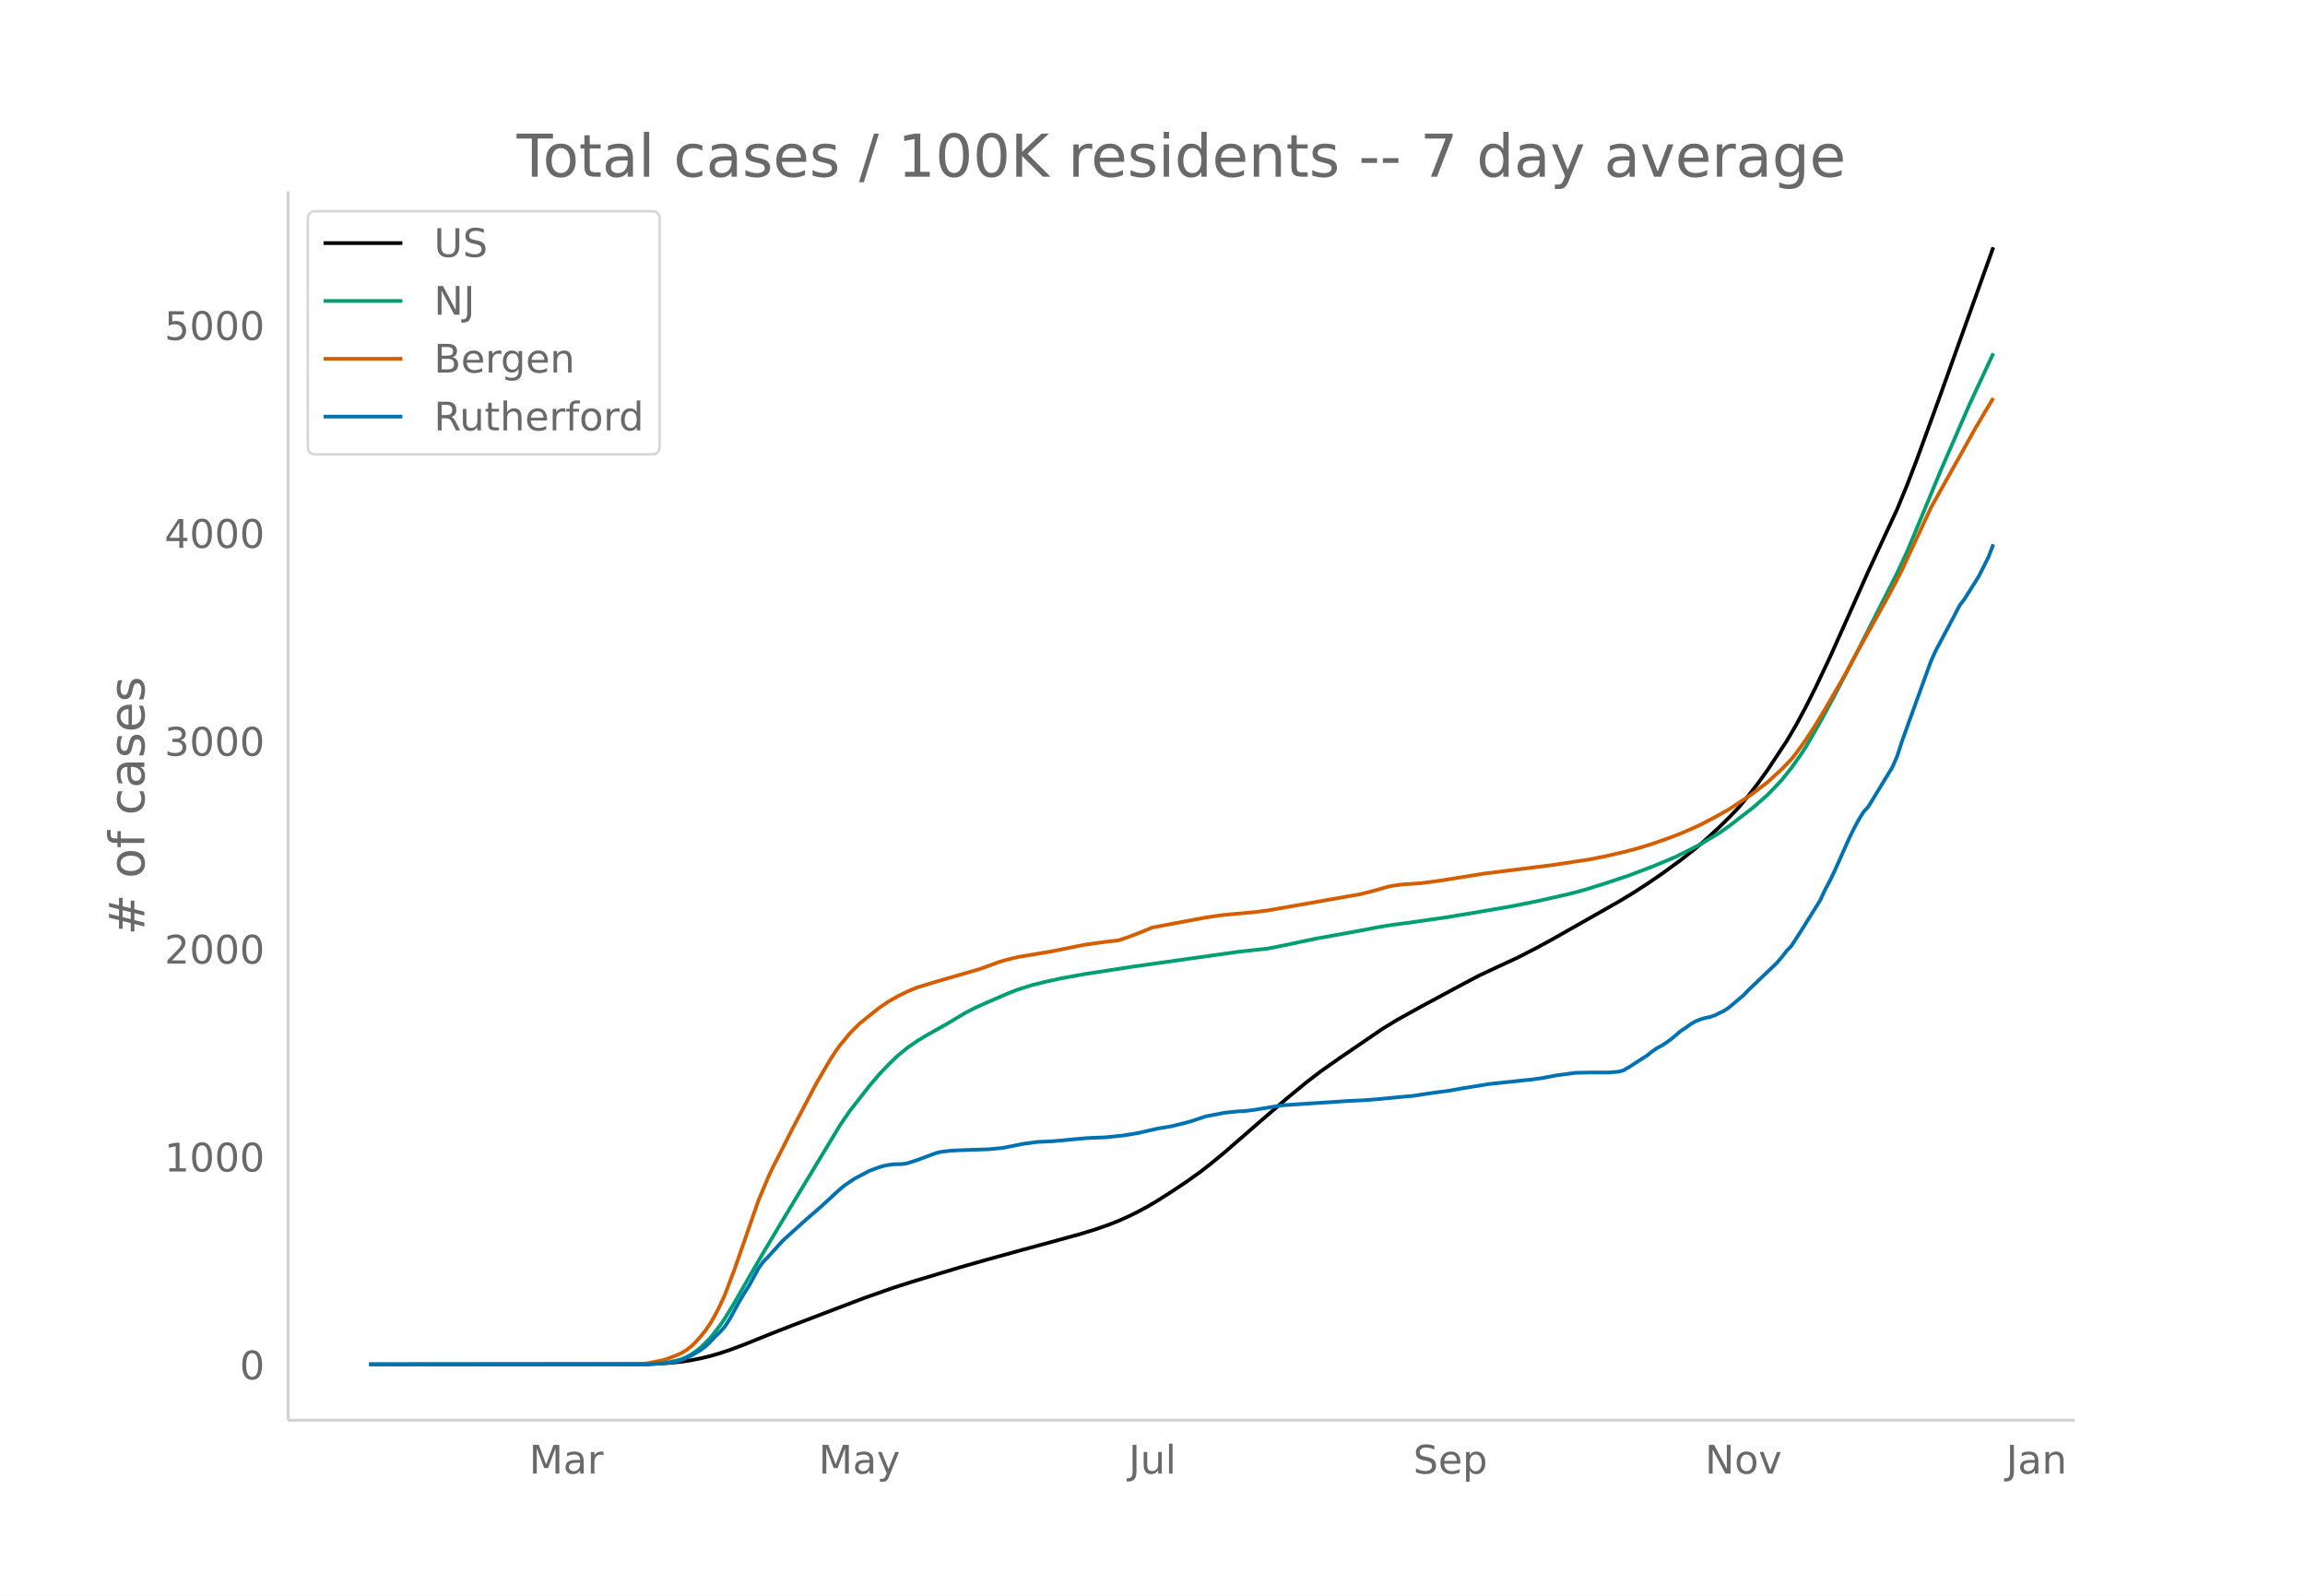
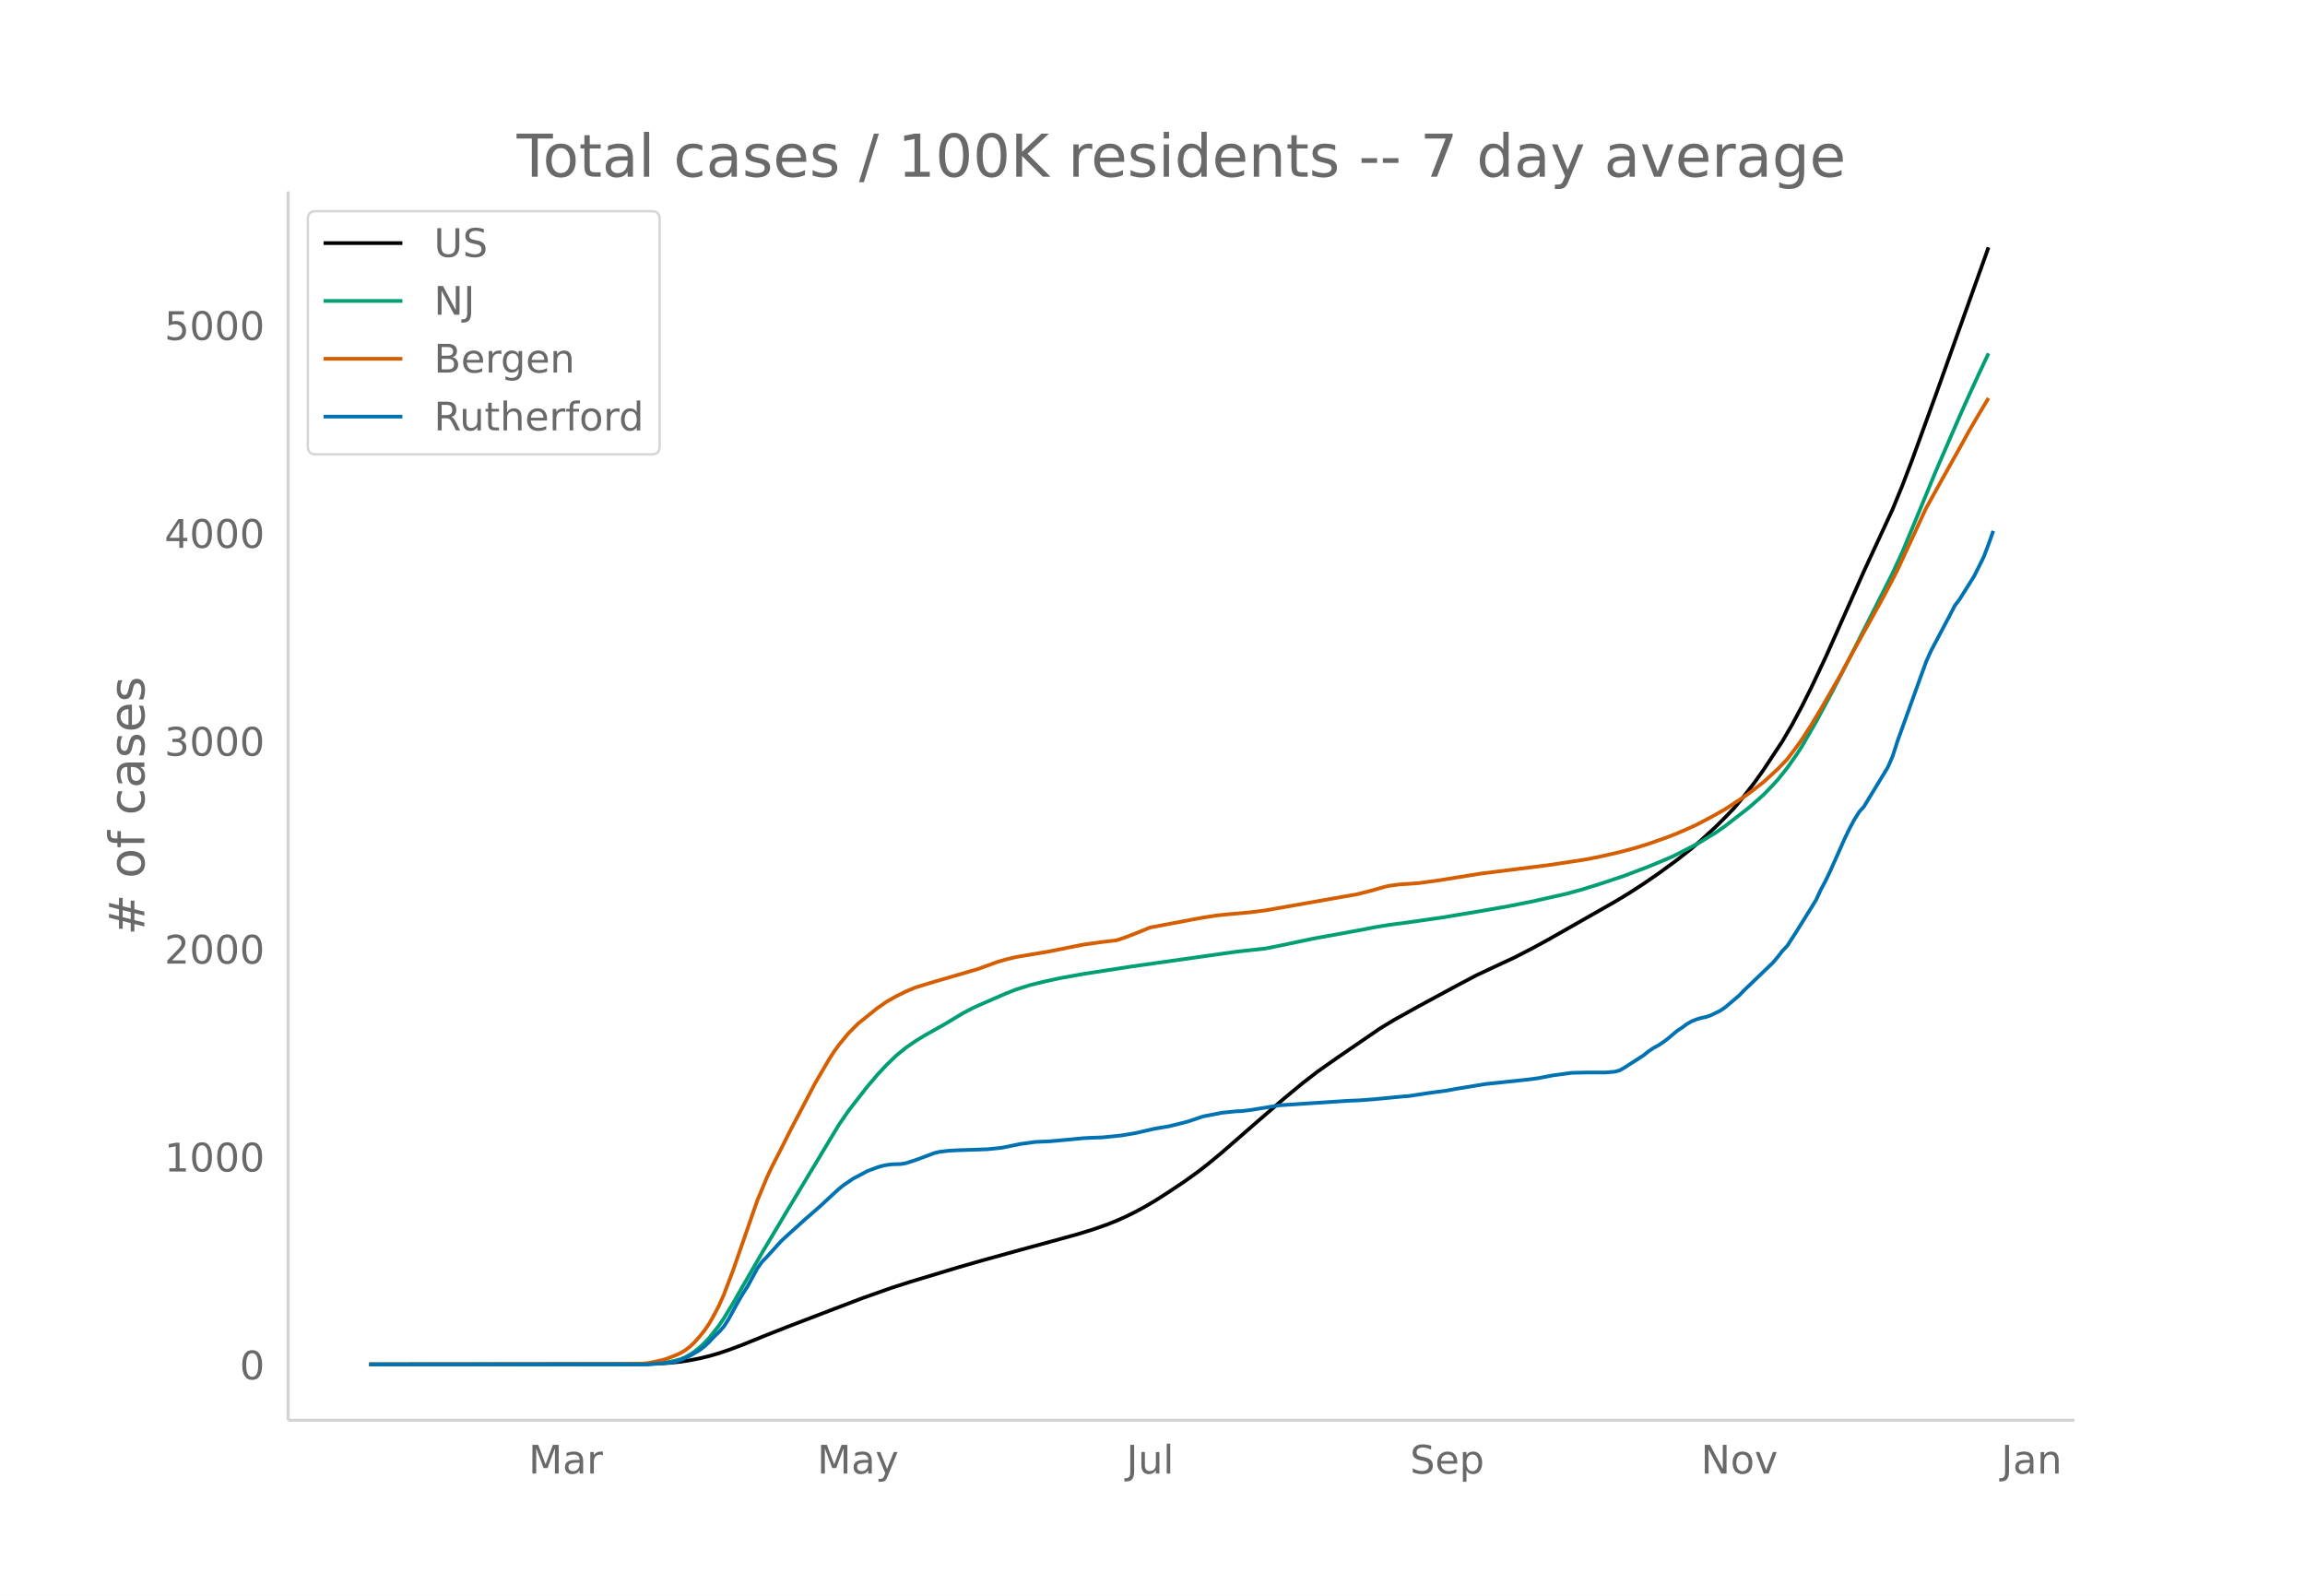
<svg xmlns="http://www.w3.org/2000/svg" xmlns:xlink="http://www.w3.org/1999/xlink" height="864" viewBox="0 0 936 648" width="1248">
  <defs>
    <style>*{stroke-linecap:butt;stroke-linejoin:round}</style>
  </defs>
  <g id="figure_1">
    <path d="M0 648h936V0H0z" fill="#fff" id="patch_1" />
    <g id="axes_1">
      <path d="M117 576.72h725.4V77.76H117z" fill="none" id="patch_2" />
-       <path clip-path="url(#p4f273ca2ab)" d="M149.973 554.04l109.258-.097 7.805-.2 5.853-.38 3.902-.42 3.902-.596 3.902-.778 3.902-.941 3.902-1.132 3.902-1.311 5.854-2.181 9.755-3.95 9.755-3.816 17.56-6.706 11.706-4.446 11.706-4.127 7.804-2.495 19.51-5.875 9.756-2.793 15.608-4.314 11.707-3.174 11.706-3.222 5.853-1.8 5.853-2.037 3.902-1.55 3.902-1.75 3.903-1.924 3.902-2.112 3.902-2.301 5.853-3.736 5.853-3.893 5.853-4.18 3.902-3.034 5.853-4.816 13.658-11.869 11.706-10.108 7.804-6.424 5.853-4.488 7.805-5.478 17.56-11.987 5.852-3.54 9.755-5.409 15.609-8.404 7.804-4.118 7.804-3.667 7.804-3.599 7.805-4.021 5.853-3.18 27.314-15.486 5.854-3.532 5.853-3.777 5.853-4.012 7.804-5.687 5.853-4.608 3.902-3.329 5.853-5.402 3.903-3.861 3.902-4.059 3.902-4.728 3.902-5.023 3.902-5.442 7.804-11.786 3.902-6.664 3.902-7.266 3.902-7.765 5.854-12.356 7.804-17.443 7.804-17.494 11.706-25.215 3.902-9.487 3.902-10.177 9.756-26.737 21.461-59.885h0" fill="none" stroke="#000" stroke-linecap="round" stroke-width="1.5" id="line2d_1" />
-       <path clip-path="url(#p4f273ca2ab)" d="M149.973 554.04l111.21-.095 5.853-.265 3.902-.42 3.902-.825 1.95-.54 1.952-.832 1.951-1.078 1.951-1.33 1.951-1.557 1.951-1.873 1.951-2.04 3.902-4.964 1.951-2.86 3.902-6.398 3.903-6.812 7.804-13.487 9.755-16.31 21.462-35.55 3.902-5.685 7.804-9.987 3.902-4.591 3.902-4.156 3.902-3.752 3.902-3.185 3.902-2.691 3.902-2.38 7.805-4.367 7.804-4.675 3.902-2.02 3.902-1.762 9.755-4.22 3.902-1.524 5.853-1.832 5.854-1.432 5.853-1.275 9.755-1.768 19.51-3.006 42.924-6.046 11.706-1.272 5.853-1.15 13.657-2.872 19.51-3.536 5.854-1.145 5.853-.956 5.853-.745 15.609-2.232 13.657-2.263 13.657-2.366 9.756-1.957 13.657-3.078 5.853-1.592 7.804-2.427 9.756-3.242 9.755-3.698 5.853-2.418 3.902-1.662 9.755-4.947 7.804-4.707 3.903-2.707 9.755-7.55 5.853-5.13 3.902-4.028 1.951-2.126 3.902-4.866 3.902-5.535 1.951-3.008 5.854-10.13 5.853-10.836 7.804-14.999 17.56-34.636 3.901-8.404 5.854-14.028 7.804-18.871 9.755-22.426 1.951-4.476 9.755-20.93h0" fill="none" stroke="#009e73" stroke-linecap="round" stroke-width="1.5" id="line2d_2" />
-       <path clip-path="url(#p4f273ca2ab)" d="M149.973 554.04l103.405-.078 7.805-.244 1.95-.158 3.903-.788 1.95-.428 1.952-.55 3.902-1.507 1.95-.887 1.952-1.176 1.951-1.505 1.951-1.909 1.951-2.215 1.951-2.423 1.951-2.856 1.951-3.46 1.951-3.743 1.951-4.348 3.902-10.27 9.756-28.06 3.902-9.312 1.95-4.178 3.903-7.59 3.902-7.763 5.853-11.093 3.902-7.461 3.902-6.65 1.951-3.33 1.951-3.01 1.952-2.707 3.902-4.728 3.902-3.917 7.804-6.265 3.902-2.682 3.902-2.21 3.902-1.928 3.902-1.631 7.805-2.37 17.559-5.095 3.902-1.397 3.902-1.44 3.902-1.124 3.902-.935 13.658-2.3 13.657-2.728 7.804-1.083 5.853-.68 3.902-1.347 3.903-1.486 5.853-2.366 5.853-1.108 11.706-2.195 3.902-.715 5.853-.894 3.902-.401 9.756-.88 5.853-.746 7.804-1.359 23.413-4.119 5.853-1.003 5.853-1.456 5.853-1.667 1.951-.41 3.902-.533 3.902-.256 3.902-.279 7.805-1.05 17.56-2.817 27.314-3.408 5.853-.873 9.755-1.49 5.853-1.164 7.805-1.783 5.853-1.547 5.853-1.792 7.804-2.744 3.902-1.538 3.902-1.679 3.902-1.77 5.853-3.059 5.854-3.273 7.804-5.125 1.95-1.367 5.854-4.49 5.853-5.35 3.902-4.04 1.951-2.48 3.902-5.385 3.902-6.015 3.903-6.451 7.804-13.46 3.902-7.267 13.657-24.562 3.902-7.394 1.951-3.838 11.707-25.16 5.853-10.49 7.804-13.895 3.902-7.054 3.902-6.638 3.902-6.497h0" fill="none" stroke="#d55e00" stroke-linecap="round" stroke-width="1.5" id="line2d_3" />
-       <path clip-path="url(#p4f273ca2ab)" d="M149.973 554.04h113.16l7.805-.593 1.95-.198 1.952-.395 1.95-.593 3.903-1.779 3.902-2.306 1.951-1.515 1.951-1.845 1.951-2.108 1.951-1.845 1.951-2.174 1.951-3.031 3.902-7.116 1.952-3.294 1.95-3.03 3.903-7.182 1.95-2.702 1.952-1.976 5.853-6.457 3.902-3.558 5.853-5.27 5.853-5.074 5.853-5.403 1.952-1.779 1.95-1.58 3.903-2.636 3.902-2.043 1.95-1.054 3.903-1.45 1.951-.592 1.951-.396 1.951-.263 3.902-.132 1.951-.33 3.902-1.251 7.805-2.9 1.95-.46 3.903-.462 3.902-.197 11.706-.396 5.853-.593 7.804-1.581 5.854-.79 5.853-.264 3.902-.33 9.755-.922 3.902-.198 3.902-.131 7.804-.791 5.854-.988 7.804-1.78 5.853-.988 5.853-1.449 1.951-.527 5.853-1.977 7.804-1.515 5.854-.593 1.95-.066 3.903-.461 11.706-1.91 27.315-1.78 5.853-.263 5.853-.461 11.706-1.12 1.951-.132 3.902-.593 3.903-.593 7.804-1.054 3.902-.725 11.706-1.91 17.56-1.846 3.902-.527 5.853-1.12 7.804-1.054 5.853-.132h7.804l3.902-.33 1.952-.526 1.95-1.12 7.805-5.008 1.95-1.58 1.952-1.319 1.95-1.054 1.952-1.252 1.951-1.45 3.902-3.293 1.951-1.252 1.951-1.45 1.951-1.12 1.951-.79 1.951-.593 1.951-.396 1.951-.659 3.903-1.91 1.95-1.318 5.854-4.941 1.95-2.043 11.707-11.2 1.951-2.307 1.951-2.503 1.951-2.043 3.902-6.061 7.805-12.519 1.95-4.216 1.952-3.624 1.95-4.085 5.854-13.111 1.95-4.02 1.952-3.623 1.951-3.097 1.951-2.174 9.755-16.01 1.951-4.48 1.951-6.062 9.756-27.013 1.95-5.337 1.952-4.348 7.804-14.693 1.95-3.755 1.952-2.57 5.853-9.29 3.902-7.774 1.951-5.14h0" fill="none" stroke="#0072b2" stroke-linecap="round" stroke-width="1.5" id="line2d_4" />
+       <path clip-path="url(#p3962f1eb30)" d="M149.973 554.04l108.936-.097 7.781-.2 5.836-.38 3.89-.42 3.891-.596 3.891-.778 3.89-.941 3.891-1.132 3.89-1.311 5.837-2.181 9.726-3.95 9.727-3.816 17.507-6.706 11.672-4.446 11.672-4.127 7.78-2.495 19.454-5.875 9.726-2.793 15.563-4.314 11.671-3.174 11.672-3.222 5.836-1.8 5.836-2.037 3.89-1.55 3.891-1.75 3.89-1.924 3.891-2.112 3.89-2.301 5.837-3.736 5.836-3.893 5.836-4.18 3.89-3.034 5.836-4.816 13.617-11.869 11.672-10.108 7.781-6.424 5.836-4.488 7.781-5.478L560.43 417.6l5.836-3.54 9.726-5.409 15.562-8.404 7.782-4.118 7.78-3.667 7.782-3.599 7.781-4.021 5.836-3.18 27.234-15.486 5.836-3.532 5.836-3.777 5.836-4.012 7.78-5.687 5.837-4.608 3.89-3.329 5.836-5.402 3.89-3.861 3.891-4.059 3.891-4.728 3.89-5.023 3.891-5.442 7.781-11.786 3.89-6.664 3.892-7.266 3.89-7.765 5.836-12.356 7.781-17.443 7.781-17.494 11.672-25.215 3.89-9.487 3.891-10.177 9.727-26.737 21.398-59.885h0" fill="none" stroke="#000" stroke-linecap="round" stroke-width="1.5" id="line2d_1" />
+       <path clip-path="url(#p3962f1eb30)" d="M149.973 554.04l110.881-.095 5.836-.265 3.89-.42 3.892-.825 1.945-.54 1.945-.832 1.945-1.078 1.946-1.33 1.945-1.557 1.945-1.873 1.946-2.04 3.89-4.964 1.945-2.86 3.891-6.398 3.89-6.812 7.782-13.487 9.726-16.31 21.399-35.55 3.89-5.685 7.781-9.987 3.89-4.591 3.891-4.156 3.891-3.752 3.89-3.185 3.891-2.691 3.89-2.38 7.782-4.367 7.781-4.675 3.89-2.02 3.891-1.762 9.727-4.22 3.89-1.524 5.836-1.832 5.836-1.432 5.836-1.275 9.726-1.768 19.453-3.006 42.797-6.046 11.672-1.272 5.836-1.15 13.617-2.872 19.453-3.536 5.835-1.145 5.836-.956 5.836-.745 15.563-2.232 13.617-2.263 13.617-2.366 9.726-1.957 13.617-3.078 5.836-1.592 7.781-2.427 9.727-3.242 9.726-3.698 5.836-2.418 3.89-1.662 9.727-4.947 7.781-4.707 3.89-2.707 9.727-7.55 5.836-5.13 3.89-4.028 1.946-2.126 3.89-4.866 3.891-5.535 1.946-3.008 5.835-10.13 5.836-10.836 7.781-14.999 17.508-34.636 3.89-8.404 5.837-14.028 7.78-18.871 9.727-22.426 3.89-8.674 3.891-8.453 3.891-8.28h0" fill="none" stroke="#009e73" stroke-linecap="round" stroke-width="1.5" id="line2d_2" />
+       <path clip-path="url(#p3962f1eb30)" d="M149.973 554.04l103.1-.078 7.781-.244 1.946-.158 3.89-.788 1.946-.428 1.945-.55 3.89-1.507 1.946-.887 1.945-1.176 1.945-1.505 1.946-1.909 1.945-2.215 1.945-2.423 1.946-2.856 1.945-3.46 1.945-3.743 1.945-4.348 3.891-10.27 9.727-28.06 3.89-9.312 1.945-4.178 3.891-7.59 3.89-7.763 5.836-11.093 3.891-7.461 3.89-6.65 1.946-3.33 1.945-3.01 1.946-2.707 3.89-4.728 3.89-3.917 7.782-6.265 3.89-2.682 3.891-2.21 3.89-1.928 3.891-1.631 7.781-2.37 17.508-5.095 3.89-1.397 3.891-1.44 3.89-1.124 3.891-.935 13.617-2.3 13.617-2.728 7.782-1.083 5.836-.68 3.89-1.347 3.89-1.486 5.837-2.366 5.835-1.108 11.672-2.195 3.89-.715 5.837-.894 3.89-.401 9.727-.88 5.836-.746 7.78-1.359 23.344-4.119 5.836-1.003 5.836-1.456 5.836-1.667 1.945-.41 3.89-.533 3.891-.256 3.891-.279 7.781-1.05 17.508-2.817 27.234-3.408 5.836-.873 9.726-1.49 5.836-1.164 7.781-1.783 5.836-1.547 5.836-1.792 7.781-2.744 3.89-1.538 3.891-1.679 3.891-1.77 5.836-3.059 5.836-3.273 7.781-5.125 1.945-1.367 5.836-4.49 5.836-5.35 3.89-4.04 3.891-5.138 1.946-2.727 3.89-6.015 3.89-6.451 7.782-13.46 3.89-7.267 13.618-24.562 3.89-7.394 1.945-3.838 11.672-25.16 5.836-10.49 7.781-13.895 3.89-7.054 3.891-6.638 3.891-6.497h0" fill="none" stroke="#d55e00" stroke-linecap="round" stroke-width="1.5" id="line2d_3" />
+       <path clip-path="url(#p3962f1eb30)" d="M149.973 554.04H262.8l7.78-.593 1.946-.198 1.946-.395 1.945-.593 3.89-1.779 3.891-2.306 1.945-1.515 1.946-1.845 1.945-2.108 1.945-1.845 1.945-2.174 1.946-3.031 3.89-7.116 1.946-3.294 1.945-3.03 3.89-7.182 1.946-2.702 1.945-1.976 5.836-6.457 3.89-3.558 5.836-5.27 5.836-5.074 5.836-5.403 1.946-1.779 1.945-1.58 3.89-2.636 3.891-2.043 1.945-1.054 3.89-1.45 1.946-.592 1.945-.396 1.946-.263 3.89-.132 1.946-.33 3.89-1.251 7.781-2.9 1.946-.46 3.89-.462 3.89-.197 11.673-.396 5.835-.593 7.782-1.581 5.836-.79 5.835-.264 3.891-.33 9.726-.922 3.891-.198 3.89-.131 7.782-.791 5.836-.988 7.78-1.78 5.837-.988 5.836-1.449 1.945-.527 5.836-1.977 7.781-1.515 5.836-.593 1.945-.066 3.89-.461 11.673-1.91 27.234-1.78 5.836-.263 5.835-.461 11.672-1.12 1.945-.132 3.891-.593 3.89-.593 7.782-1.054 3.89-.725 11.672-1.91 17.508-1.846 3.89-.527 5.836-1.12 7.781-1.054 5.836-.132h7.781l3.891-.33 1.945-.526 1.946-1.12 7.78-5.008 1.946-1.58 1.945-1.319 1.946-1.054 1.945-1.252 1.945-1.45 3.89-3.293 1.946-1.252 1.945-1.45 1.946-1.12 1.945-.79 1.945-.593 1.946-.396 1.945-.659 3.89-1.91 1.946-1.318 5.836-4.941 1.945-2.043 11.672-11.2 1.945-2.307 1.945-2.503 1.946-2.043 3.89-6.061 7.781-12.519 1.946-4.216 1.945-3.624 1.945-4.085 5.836-13.111 1.945-4.02 1.946-3.623 1.945-3.097 1.945-2.174 9.727-16.01 1.945-4.48 1.945-6.062 9.727-27.013 1.945-5.337 1.945-4.348 7.782-14.693 1.945-3.755 1.945-2.57 5.836-9.29 3.89-7.774 1.946-5.14 1.945-5.468h0" fill="none" stroke="#0072b2" stroke-linecap="round" stroke-width="1.5" id="line2d_4" />
      <path d="M117 576.72V77.76" fill="none" stroke="#d3d3d3" stroke-linecap="square" stroke-width="1.25" id="patch_3" />
      <path d="M117 576.72h725.4" fill="none" stroke="#d3d3d3" stroke-linecap="square" stroke-width="1.25" id="patch_4" />
      <g id="matplotlib.axis_1">
        <g id="xtick_1">
-           <g transform="matrix(.16 0 0 -.16 214.872 598.378)" fill="#696969" id="text_1">
+           <g transform="matrix(.16 0 0 -.16 214.636 598.378)" fill="#696969" id="text_1">
            <defs>
              <path d="M9.813 72.906h14.703l18.593-49.61 18.703 49.61h14.704V0H66.89v64.016l-18.797-50h-9.907l-18.796 50V0H9.813z" id="DejaVuSans-77" />
              <path d="M34.281 27.484q-10.89 0-15.093-2.484-4.204-2.484-4.204-8.5 0-4.781 3.157-7.594 3.156-2.797 8.562-2.797 7.485 0 12 5.297 4.516 5.297 4.516 14.078v2zm17.922 3.72V0H43.22v8.297Q40.14 3.328 35.547.953q-4.594-2.375-11.234-2.375-8.391 0-13.36 4.719Q6 8.016 6 15.922q0 9.219 6.172 13.906 6.187 4.688 18.437 4.688h12.61v.89q0 6.203-4.078 9.594-4.078 3.39-11.453 3.39-4.688 0-9.141-1.124-4.438-1.125-8.531-3.375v8.312q4.921 1.906 9.562 2.844 4.64.953 9.031.953 11.875 0 17.735-6.156 5.86-6.14 5.86-18.64z" id="DejaVuSans-97" />
              <path d="M41.11 46.297q-1.516.875-3.297 1.281Q36.03 48 33.89 48q-7.625 0-11.703-4.953-4.079-4.953-4.079-14.234V0H9.08v54.688h9.03v-8.5q2.844 4.984 7.375 7.39Q30.031 56 36.531 56q.922 0 2.047-.125 1.125-.11 2.484-.36z" id="DejaVuSans-114" />
            </defs>
            <use xlink:href="#DejaVuSans-77" />
            <use x="86.279" xlink:href="#DejaVuSans-97" />
            <use x="147.559" xlink:href="#DejaVuSans-114" />
          </g>
        </g>
        <g id="xtick_2">
-           <g transform="matrix(.16 0 0 -.16 332.44 598.378)" fill="#696969" id="text_2">
+           <g transform="matrix(.16 0 0 -.16 331.853 598.378)" fill="#696969" id="text_2">
            <defs>
              <path d="M32.172-5.078q-3.797-9.766-7.422-12.735-3.61-2.984-9.656-2.984H7.906v7.516h5.282q3.703 0 5.75 1.765Q21-9.766 23.483-3.219l1.61 4.094-22.11 53.813H12.5l17.094-42.766 17.093 42.766h9.516z" id="DejaVuSans-121" />
            </defs>
            <use xlink:href="#DejaVuSans-77" />
            <use x="86.279" xlink:href="#DejaVuSans-97" />
            <use x="147.559" xlink:href="#DejaVuSans-121" />
          </g>
        </g>
        <g id="xtick_3">
-           <g transform="matrix(.16 0 0 -.16 458.341 598.378)" fill="#696969" id="text_3">
+           <g transform="matrix(.16 0 0 -.16 457.403 598.378)" fill="#696969" id="text_3">
            <defs>
              <path d="M9.813 72.906h9.859V5.078q0-13.187-5-19.14-5-5.954-16.094-5.954h-3.75v8.297h3.078q6.531 0 9.219 3.672Q9.813-4.39 9.813 5.078z" id="DejaVuSans-74" />
              <path d="M8.5 21.578v33.11h8.984V21.922q0-7.766 3.016-11.656 3.031-3.875 9.094-3.875 7.265 0 11.484 4.64 4.234 4.64 4.234 12.656v31h8.985V0h-8.984v8.406Q42.047 3.422 37.718 1q-4.313-2.422-10.032-2.422-9.421 0-14.312 5.86Q8.5 10.296 8.5 21.578zM31.11 56z" id="DejaVuSans-117" />
              <path d="M9.422 75.984h8.984V0H9.422z" id="DejaVuSans-108" />
            </defs>
            <use xlink:href="#DejaVuSans-74" />
            <use x="29.492" xlink:href="#DejaVuSans-117" />
            <use x="92.871" xlink:href="#DejaVuSans-108" />
          </g>
        </g>
        <g id="xtick_4">
-           <g transform="matrix(.16 0 0 -.16 573.879 598.378)" fill="#696969" id="text_4">
+           <g transform="matrix(.16 0 0 -.16 572.584 598.378)" fill="#696969" id="text_4">
            <defs>
              <path d="M53.516 70.516V60.89q-5.61 2.687-10.594 4-4.984 1.328-9.625 1.328-8.047 0-12.422-3.125t-4.375-8.89q0-4.845 2.906-7.313 2.907-2.453 11.016-3.97l5.953-1.218q11.031-2.11 16.281-7.406 5.25-5.297 5.25-14.172 0-10.61-7.11-16.078-7.093-5.469-20.812-5.469-5.172 0-11.015 1.172Q13.14.922 6.89 3.219v10.156q6-3.36 11.765-5.078 5.766-1.703 11.328-1.703 8.438 0 13.032 3.312 4.593 3.328 4.593 9.485 0 5.359-3.297 8.39-3.296 3.032-10.812 4.547L27.484 33.5q-11.03 2.188-15.968 6.875-4.922 4.688-4.922 13.047 0 9.672 6.812 15.234 6.813 5.563 18.766 5.563 5.14 0 10.453-.938 5.328-.922 10.89-2.765z" id="DejaVuSans-83" />
              <path d="M56.203 29.594v-4.39H14.891q.593-9.282 5.593-14.142 5-4.859 13.938-4.859 5.172 0 10.031 1.266 4.86 1.265 9.656 3.812v-8.5Q49.266.734 44.187-.344 39.11-1.422 33.892-1.422q-13.094 0-20.735 7.61-7.64 7.625-7.64 20.625 0 13.421 7.25 21.296Q20.016 56 32.328 56q11.031 0 17.453-7.11 6.422-7.093 6.422-19.296zm-8.984 2.64q-.094 7.36-4.125 11.75-4.032 4.407-10.672 4.407-7.516 0-12.031-4.25-4.516-4.25-5.203-11.97z" id="DejaVuSans-101" />
              <path d="M18.11 8.203v-29H9.077v75.484h9.031v-8.296q2.844 4.875 7.157 7.234Q29.594 56 35.594 56q9.968 0 16.187-7.906 6.235-7.907 6.235-20.797T51.78 6.484q-6.218-7.906-16.187-7.906-6 0-10.328 2.375-4.313 2.375-7.157 7.25zm30.578 19.094q0 9.906-4.079 15.547-4.078 5.64-11.203 5.64-7.14 0-11.218-5.64-4.079-5.64-4.079-15.547 0-9.906 4.078-15.547 4.079-5.64 11.22-5.64 7.124 0 11.202 5.64t4.078 15.547z" id="DejaVuSans-112" />
            </defs>
            <use xlink:href="#DejaVuSans-83" />
            <use x="63.477" xlink:href="#DejaVuSans-101" />
            <use x="125" xlink:href="#DejaVuSans-112" />
          </g>
        </g>
        <g id="xtick_5">
-           <g transform="matrix(.16 0 0 -.16 692.358 598.378)" fill="#696969" id="text_5">
+           <g transform="matrix(.16 0 0 -.16 690.712 598.378)" fill="#696969" id="text_5">
            <defs>
              <path d="M9.813 72.906h13.28l32.329-60.984v60.984h9.562V0h-13.28L19.39 60.984V0H9.813z" id="DejaVuSans-78" />
              <path d="M30.61 48.39q-7.22 0-11.422-5.64-4.204-5.64-4.204-15.453 0-9.813 4.172-15.453 4.188-5.64 11.453-5.64 7.188 0 11.375 5.655 4.203 5.672 4.203 15.438 0 9.719-4.203 15.406-4.187 5.688-11.375 5.688zm0 7.61q11.718 0 18.406-7.625 6.703-7.61 6.703-21.078 0-13.422-6.703-21.078-6.688-7.64-18.407-7.64-11.765 0-18.437 7.64-6.656 7.656-6.656 21.078 0 13.469 6.656 21.078Q18.844 56 30.609 56z" id="DejaVuSans-111" />
              <path d="M2.984 54.688H12.5L29.594 8.797l17.093 45.89h9.516L35.687 0H23.485z" id="DejaVuSans-118" />
            </defs>
            <use xlink:href="#DejaVuSans-78" />
            <use x="74.805" xlink:href="#DejaVuSans-111" />
            <use x="135.986" xlink:href="#DejaVuSans-118" />
          </g>
        </g>
        <g id="xtick_6">
-           <g transform="matrix(.16 0 0 -.16 814.654 598.378)" fill="#696969" id="text_6">
+           <g transform="matrix(.16 0 0 -.16 812.657 598.378)" fill="#696969" id="text_6">
            <defs>
              <path d="M54.89 33.016V0h-8.984v32.719q0 7.765-3.031 11.61-3.031 3.858-9.078 3.858-7.281 0-11.484-4.64-4.204-4.625-4.204-12.64V0H9.08v54.688h9.03v-8.5q3.235 4.937 7.594 7.374Q30.078 56 35.797 56q9.422 0 14.25-5.828 4.844-5.828 4.844-17.156z" id="DejaVuSans-110" />
            </defs>
            <use xlink:href="#DejaVuSans-74" />
            <use x="29.492" xlink:href="#DejaVuSans-97" />
            <use x="90.771" xlink:href="#DejaVuSans-110" />
          </g>
        </g>
      </g>
      <g id="matplotlib.axis_2">
        <g id="ytick_1">
          <g transform="matrix(.16 0 0 -.16 97.32 560.119)" fill="#696969" id="text_7">
            <defs>
              <path d="M31.781 66.406q-7.61 0-11.453-7.5Q16.5 51.422 16.5 36.375q0-14.984 3.828-22.484 3.844-7.5 11.453-7.5 7.672 0 11.5 7.5 3.844 7.5 3.844 22.484 0 15.047-3.844 22.531-3.828 7.5-11.5 7.5zm0 7.813q12.266 0 18.735-9.703 6.468-9.688 6.468-28.141 0-18.406-6.468-28.11-6.47-9.687-18.735-9.687-12.25 0-18.718 9.688-6.47 9.703-6.47 28.109 0 18.453 6.47 28.14Q19.53 74.22 31.78 74.22z" id="DejaVuSans-48" />
            </defs>
            <use xlink:href="#DejaVuSans-48" />
          </g>
        </g>
        <g id="ytick_2">
          <g transform="matrix(.16 0 0 -.16 66.78 475.705)" fill="#696969" id="text_8">
            <defs>
              <path d="M12.406 8.297h16.11v55.625l-17.532-3.516v8.985l17.438 3.515h9.86V8.296H54.39V0H12.406z" id="DejaVuSans-49" />
            </defs>
            <use xlink:href="#DejaVuSans-49" />
            <use x="63.623" xlink:href="#DejaVuSans-48" />
            <use x="127.246" xlink:href="#DejaVuSans-48" />
            <use x="190.869" xlink:href="#DejaVuSans-48" />
          </g>
        </g>
        <g id="ytick_3">
          <g transform="matrix(.16 0 0 -.16 66.78 391.291)" fill="#696969" id="text_9">
            <defs>
              <path d="M19.188 8.297h34.421V0H7.33v8.297q5.609 5.812 15.296 15.594 9.703 9.797 12.188 12.64 4.734 5.313 6.609 9 1.89 3.688 1.89 7.25 0 5.813-4.078 9.469-4.078 3.672-10.625 3.672-4.64 0-9.797-1.61-5.14-1.609-11-4.89v9.969Q13.767 71.78 18.938 73q5.188 1.219 9.485 1.219 11.328 0 18.062-5.672 6.735-5.656 6.735-15.125 0-4.5-1.688-8.531-1.672-4.016-6.125-9.485-1.218-1.422-7.765-8.187-6.532-6.766-18.453-18.922z" id="DejaVuSans-50" />
            </defs>
            <use xlink:href="#DejaVuSans-50" />
            <use x="63.623" xlink:href="#DejaVuSans-48" />
            <use x="127.246" xlink:href="#DejaVuSans-48" />
            <use x="190.869" xlink:href="#DejaVuSans-48" />
          </g>
        </g>
        <g id="ytick_4">
          <g transform="matrix(.16 0 0 -.16 66.78 306.878)" fill="#696969" id="text_10">
            <defs>
              <path d="M40.578 39.313Q47.656 37.797 51.625 33q3.984-4.781 3.984-11.813 0-10.78-7.422-16.703-7.421-5.906-21.093-5.906-4.578 0-9.438.906-4.86.907-10.031 2.72v9.515q4.094-2.39 8.969-3.61 4.89-1.218 10.218-1.218 9.266 0 14.125 3.656 4.86 3.656 4.86 10.64 0 6.454-4.516 10.079-4.515 3.64-12.562 3.64h-8.5v8.11h8.89q7.266 0 11.125 2.906 3.86 2.906 3.86 8.375 0 5.61-3.985 8.61-3.968 3.015-11.39 3.015-4.063 0-8.703-.89-4.641-.876-10.203-2.72v8.782q5.624 1.562 10.53 2.344 4.907.78 9.25.78 11.235 0 17.766-5.109 6.547-5.093 6.547-13.78 0-6.063-3.468-10.235-3.47-4.172-9.86-5.782z" id="DejaVuSans-51" />
            </defs>
            <use xlink:href="#DejaVuSans-51" />
            <use x="63.623" xlink:href="#DejaVuSans-48" />
            <use x="127.246" xlink:href="#DejaVuSans-48" />
            <use x="190.869" xlink:href="#DejaVuSans-48" />
          </g>
        </g>
        <g id="ytick_5">
          <g transform="matrix(.16 0 0 -.16 66.78 222.464)" fill="#696969" id="text_11">
            <defs>
              <path d="M37.797 64.313L12.89 25.39h24.906zm-2.594 8.593H47.61V25.391h10.407v-8.203H47.609V0h-9.812v17.188H4.89v9.515z" id="DejaVuSans-52" />
            </defs>
            <use xlink:href="#DejaVuSans-52" />
            <use x="63.623" xlink:href="#DejaVuSans-48" />
            <use x="127.246" xlink:href="#DejaVuSans-48" />
            <use x="190.869" xlink:href="#DejaVuSans-48" />
          </g>
        </g>
        <g id="ytick_6">
          <g transform="matrix(.16 0 0 -.16 66.78 138.05)" fill="#696969" id="text_12">
            <defs>
              <path d="M10.797 72.906h38.719v-8.312H19.828v-17.86q2.14.735 4.281 1.094 2.157.36 4.313.36 12.203 0 19.328-6.688 7.14-6.688 7.14-18.11 0-11.765-7.328-18.296-7.328-6.516-20.656-6.516-4.593 0-9.36.781-4.75.782-9.827 2.344v9.922q4.39-2.39 9.078-3.563 4.687-1.171 9.906-1.171 8.453 0 13.375 4.437 4.938 4.438 4.938 12.063 0 7.609-4.938 12.047-4.922 4.453-13.375 4.453-3.953 0-7.89-.875-3.922-.875-8.016-2.735z" id="DejaVuSans-53" />
            </defs>
            <use xlink:href="#DejaVuSans-53" />
            <use x="63.623" xlink:href="#DejaVuSans-48" />
            <use x="127.246" xlink:href="#DejaVuSans-48" />
            <use x="190.869" xlink:href="#DejaVuSans-48" />
          </g>
        </g>
        <g transform="matrix(0 -.2 -.2 0 58.62 379.813)" fill="#696969" id="text_13">
          <defs>
            <path d="M51.125 44H36.922l-4.11-16.313h14.313zm-7.328 27.781l-5.078-20.265h14.265L58.11 71.78h7.813L60.89 51.516h15.234V44h-17.14l-4-16.313h15.53V20.22H53.079L48 0h-7.813l5.032 20.219H30.906L25.875 0h-7.86l5.079 20.219H7.719v7.468h17.187L29 44H13.281v7.516h17.625l4.985 20.265z" id="DejaVuSans-35" />
            <path d="M37.11 75.984V68.5h-8.594q-4.828 0-6.72-1.953-1.874-1.953-1.874-7.031v-4.828h14.797v-6.985H19.922V0H10.89v47.703H2.297v6.984h8.594V58.5q0 9.125 4.25 13.297 4.25 4.187 13.468 4.187z" id="DejaVuSans-102" />
            <path d="M48.781 52.594v-8.407q-3.812 2.11-7.64 3.157-3.828 1.047-7.735 1.047-8.75 0-13.593-5.547-4.829-5.532-4.829-15.547 0-10.016 4.829-15.563 4.843-5.53 13.593-5.53 3.907 0 7.735 1.046 3.828 1.047 7.64 3.156V2.094Q45.016.344 40.984-.531q-4.015-.89-8.562-.89-12.36 0-19.64 7.765-7.266 7.765-7.266 20.953 0 13.375 7.343 21.031Q20.22 56 33.016 56q4.14 0 8.093-.86 3.953-.843 7.672-2.546z" id="DejaVuSans-99" />
            <path d="M44.281 53.078v-8.5q-3.797 1.953-7.906 2.922-4.094.984-8.5.984-6.688 0-10.031-2.047-3.344-2.046-3.344-6.156 0-3.125 2.39-4.906 2.391-1.781 9.626-3.39l3.078-.688q9.562-2.047 13.593-5.781 4.032-3.735 4.032-10.422 0-7.625-6.032-12.078-6.03-4.438-16.578-4.438-4.39 0-9.156.86Q10.688.296 5.422 2v9.281q4.984-2.594 9.812-3.89 4.829-1.282 9.579-1.282 6.343 0 9.75 2.172 3.421 2.172 3.421 6.125 0 3.656-2.468 5.61-2.453 1.953-10.813 3.765l-3.125.735q-8.344 1.75-12.062 5.39-3.704 3.64-3.704 9.985 0 7.718 5.47 11.906Q16.75 56 26.811 56q4.97 0 9.36-.734 4.406-.72 8.11-2.188z" id="DejaVuSans-115" />
          </defs>
          <use xlink:href="#DejaVuSans-35" />
          <use x="83.789" xlink:href="#DejaVuSans-32" />
          <use x="115.576" xlink:href="#DejaVuSans-111" />
          <use x="176.758" xlink:href="#DejaVuSans-102" />
          <use x="211.963" xlink:href="#DejaVuSans-32" />
          <use x="243.75" xlink:href="#DejaVuSans-99" />
          <use x="298.73" xlink:href="#DejaVuSans-97" />
          <use x="360.01" xlink:href="#DejaVuSans-115" />
          <use x="412.109" xlink:href="#DejaVuSans-101" />
          <use x="473.633" xlink:href="#DejaVuSans-115" />
        </g>
      </g>
      <g transform="matrix(.24 0 0 -.24 209.82 71.76)" fill="#696969" id="text_14">
        <defs>
          <path d="M-.297 72.906h61.672v-8.312H35.5V0h-9.906v64.594H-.296z" id="DejaVuSans-84" />
          <path d="M18.313 70.219V54.688h18.5v-6.985h-18.5V18.016q0-6.688 1.828-8.594 1.828-1.906 7.453-1.906h9.218V0h-9.218q-10.407 0-14.36 3.875-3.953 3.89-3.953 14.14v29.688H2.687v6.984h6.594V70.22z" id="DejaVuSans-116" />
          <path d="M25.39 72.906h8.297L8.297-9.28H0z" id="DejaVuSans-47" />
          <path d="M9.813 72.906h9.859V42.094L52.39 72.906h12.703L28.906 38.922 67.672 0H54.688L19.672 35.11V0h-9.86z" id="DejaVuSans-75" />
          <path d="M9.422 54.688h8.984V0H9.422zm0 21.296h8.984v-11.39H9.422z" id="DejaVuSans-105" />
          <path d="M45.406 46.39v29.594h8.985V0h-8.985v8.203Q42.578 3.328 38.25.953q-4.313-2.375-10.375-2.375-9.906 0-16.14 7.906-6.22 7.922-6.22 20.813 0 12.89 6.22 20.797Q17.968 56 27.874 56q6.063 0 10.375-2.375 4.328-2.36 7.156-7.234zm-30.61-19.093q0-9.906 4.079-15.547 4.078-5.64 11.203-5.64 7.125 0 11.219 5.64 4.11 5.64 4.11 15.547 0 9.906-4.11 15.547-4.094 5.64-11.219 5.64-7.125 0-11.203-5.64-4.078-5.64-4.078-15.547z" id="DejaVuSans-100" />
          <path d="M4.89 31.39h26.313v-8H4.891z" id="DejaVuSans-45" />
          <path d="M8.203 72.906h46.875v-4.203L28.61 0H18.312L43.22 64.594H8.203z" id="DejaVuSans-55" />
          <path d="M45.406 27.984q0 9.766-4.031 15.125-4.016 5.375-11.297 5.375-7.219 0-11.25-5.375-4.031-5.359-4.031-15.125 0-9.718 4.031-15.093t11.25-5.375q7.281 0 11.297 5.375 4.031 5.375 4.031 15.093zm8.985-21.203q0-13.953-6.203-20.765Q42-20.797 29.203-20.797q-4.734 0-8.937.703-4.203.703-8.157 2.172v8.735q3.954-2.141 7.813-3.157 3.86-1.031 7.86-1.031 8.843 0 13.234 4.61 4.39 4.609 4.39 13.937v4.453q-2.781-4.844-7.125-7.234Q33.938 0 27.875 0 17.828 0 11.672 7.656q-6.156 7.672-6.156 20.328 0 12.688 6.156 20.344Q17.828 56 27.875 56q6.063 0 10.406-2.39 4.344-2.391 7.125-7.22v8.297h8.985z" id="DejaVuSans-103" />
        </defs>
        <use xlink:href="#DejaVuSans-84" />
        <use x="44.084" xlink:href="#DejaVuSans-111" />
        <use x="105.266" xlink:href="#DejaVuSans-116" />
        <use x="144.475" xlink:href="#DejaVuSans-97" />
        <use x="205.754" xlink:href="#DejaVuSans-108" />
        <use x="233.537" xlink:href="#DejaVuSans-32" />
        <use x="265.324" xlink:href="#DejaVuSans-99" />
        <use x="320.305" xlink:href="#DejaVuSans-97" />
        <use x="381.584" xlink:href="#DejaVuSans-115" />
        <use x="433.684" xlink:href="#DejaVuSans-101" />
        <use x="495.207" xlink:href="#DejaVuSans-115" />
        <use x="547.307" xlink:href="#DejaVuSans-32" />
        <use x="579.094" xlink:href="#DejaVuSans-47" />
        <use x="612.785" xlink:href="#DejaVuSans-32" />
        <use x="644.572" xlink:href="#DejaVuSans-49" />
        <use x="708.195" xlink:href="#DejaVuSans-48" />
        <use x="771.818" xlink:href="#DejaVuSans-48" />
        <use x="835.441" xlink:href="#DejaVuSans-75" />
        <use x="901.018" xlink:href="#DejaVuSans-32" />
        <use x="932.805" xlink:href="#DejaVuSans-114" />
        <use x="971.668" xlink:href="#DejaVuSans-101" />
        <use x="1033.191" xlink:href="#DejaVuSans-115" />
        <use x="1085.291" xlink:href="#DejaVuSans-105" />
        <use x="1113.074" xlink:href="#DejaVuSans-100" />
        <use x="1176.551" xlink:href="#DejaVuSans-101" />
        <use x="1238.074" xlink:href="#DejaVuSans-110" />
        <use x="1301.453" xlink:href="#DejaVuSans-116" />
        <use x="1340.662" xlink:href="#DejaVuSans-115" />
        <use x="1392.762" xlink:href="#DejaVuSans-32" />
        <use x="1424.549" xlink:href="#DejaVuSans-45" />
        <use x="1460.633" xlink:href="#DejaVuSans-45" />
        <use x="1496.717" xlink:href="#DejaVuSans-32" />
        <use x="1528.504" xlink:href="#DejaVuSans-55" />
        <use x="1592.127" xlink:href="#DejaVuSans-32" />
        <use x="1623.914" xlink:href="#DejaVuSans-100" />
        <use x="1687.391" xlink:href="#DejaVuSans-97" />
        <use x="1748.67" xlink:href="#DejaVuSans-121" />
        <use x="1807.85" xlink:href="#DejaVuSans-32" />
        <use x="1839.637" xlink:href="#DejaVuSans-97" />
        <use x="1900.916" xlink:href="#DejaVuSans-118" />
        <use x="1960.096" xlink:href="#DejaVuSans-101" />
        <use x="2021.619" xlink:href="#DejaVuSans-114" />
        <use x="2062.732" xlink:href="#DejaVuSans-97" />
        <use x="2124.012" xlink:href="#DejaVuSans-103" />
        <use x="2187.488" xlink:href="#DejaVuSans-101" />
      </g>
      <g id="legend_1">
        <path d="M128.2 184.5h136.45q3.2 0 3.2-3.2V88.96q0-3.2-3.2-3.2H128.2q-3.2 0-3.2 3.2v92.34q0 3.2 3.2 3.2z" fill="none" opacity=".8" stroke="#ccc" id="patch_5" />
        <path d="M131.4 98.718h32" fill="none" stroke="#000" stroke-linecap="round" stroke-width="1.5" id="line2d_5" />
        <g transform="matrix(.16 0 0 -.16 176.2 104.317)" fill="#696969" id="text_15">
          <defs>
            <path d="M8.688 72.906h9.921V28.61q0-11.718 4.235-16.875 4.25-5.14 13.781-5.14 9.469 0 13.719 5.14 4.25 5.157 4.25 16.875v44.297H64.5V27.391q0-14.25-7.063-21.532-7.046-7.28-20.812-7.28-13.828 0-20.89 7.28-7.047 7.282-7.047 21.532z" id="DejaVuSans-85" />
          </defs>
          <use xlink:href="#DejaVuSans-85" />
          <use x="73.193" xlink:href="#DejaVuSans-83" />
        </g>
        <path d="M131.4 122.203h32" fill="none" stroke="#009e73" stroke-linecap="round" stroke-width="1.5" id="line2d_7" />
        <g transform="matrix(.16 0 0 -.16 176.2 127.802)" fill="#696969" id="text_16">
          <use xlink:href="#DejaVuSans-78" />
          <use x="74.805" xlink:href="#DejaVuSans-74" />
        </g>
        <path d="M131.4 145.688h32" fill="none" stroke="#d55e00" stroke-linecap="round" stroke-width="1.5" id="line2d_9" />
        <g transform="matrix(.16 0 0 -.16 176.2 151.287)" fill="#696969" id="text_17">
          <defs>
            <path d="M19.672 34.813V8.108H35.5q7.953 0 11.781 3.297 3.844 3.297 3.844 10.078 0 6.844-3.844 10.078-3.828 3.25-11.781 3.25zm0 29.984V42.828h14.61q7.218 0 10.75 2.703 3.546 2.719 3.546 8.282 0 5.515-3.547 8.25-3.531 2.734-10.75 2.734zm-9.86 8.11h25.204q11.28 0 17.375-4.688Q58.5 63.53 58.5 54.89q0-6.703-3.125-10.657-3.125-3.953-9.188-4.922 7.282-1.562 11.313-6.53 4.031-4.954 4.031-12.376 0-9.765-6.64-15.093Q48.25 0 35.984 0H9.812z" id="DejaVuSans-66" />
          </defs>
          <use xlink:href="#DejaVuSans-66" />
          <use x="68.604" xlink:href="#DejaVuSans-101" />
          <use x="130.127" xlink:href="#DejaVuSans-114" />
          <use x="169.49" xlink:href="#DejaVuSans-103" />
          <use x="232.967" xlink:href="#DejaVuSans-101" />
          <use x="294.49" xlink:href="#DejaVuSans-110" />
        </g>
        <path d="M131.4 169.173h32" fill="none" stroke="#0072b2" stroke-linecap="round" stroke-width="1.5" id="line2d_11" />
        <g transform="matrix(.16 0 0 -.16 176.2 174.773)" fill="#696969" id="text_18">
          <defs>
            <path d="M44.39 34.188q3.172-1.079 6.172-4.594 3-3.516 6.032-9.672L66.609 0H56l-9.313 18.703q-3.624 7.328-7.015 9.719-3.39 2.39-9.25 2.39h-10.75V0h-9.86v72.906h22.266q12.5 0 18.656-5.234 6.157-5.219 6.157-15.766 0-6.89-3.203-11.437-3.204-4.532-9.297-6.282zM19.673 64.797V38.922h12.406q7.125 0 10.766 3.297 3.64 3.297 3.64 9.687 0 6.39-3.64 9.64-3.64 3.25-10.766 3.25z" id="DejaVuSans-82" />
            <path d="M54.89 33.016V0h-8.984v32.719q0 7.765-3.031 11.61-3.031 3.858-9.078 3.858-7.281 0-11.484-4.64-4.204-4.625-4.204-12.64V0H9.08v75.984h9.03V46.188q3.235 4.937 7.594 7.374Q30.078 56 35.797 56q9.422 0 14.25-5.828 4.844-5.828 4.844-17.156z" id="DejaVuSans-104" />
          </defs>
          <use xlink:href="#DejaVuSans-82" />
          <use x="64.982" xlink:href="#DejaVuSans-117" />
          <use x="128.361" xlink:href="#DejaVuSans-116" />
          <use x="167.57" xlink:href="#DejaVuSans-104" />
          <use x="230.949" xlink:href="#DejaVuSans-101" />
          <use x="292.473" xlink:href="#DejaVuSans-114" />
          <use x="333.586" xlink:href="#DejaVuSans-102" />
          <use x="368.791" xlink:href="#DejaVuSans-111" />
          <use x="429.973" xlink:href="#DejaVuSans-114" />
          <use x="469.336" xlink:href="#DejaVuSans-100" />
        </g>
      </g>
    </g>
  </g>
  <defs>
-     <clipPath id="p4f273ca2ab">
+     <clipPath id="p3962f1eb30">
      <path d="M117 77.76h725.4v498.96H117z" />
    </clipPath>
  </defs>
</svg>
